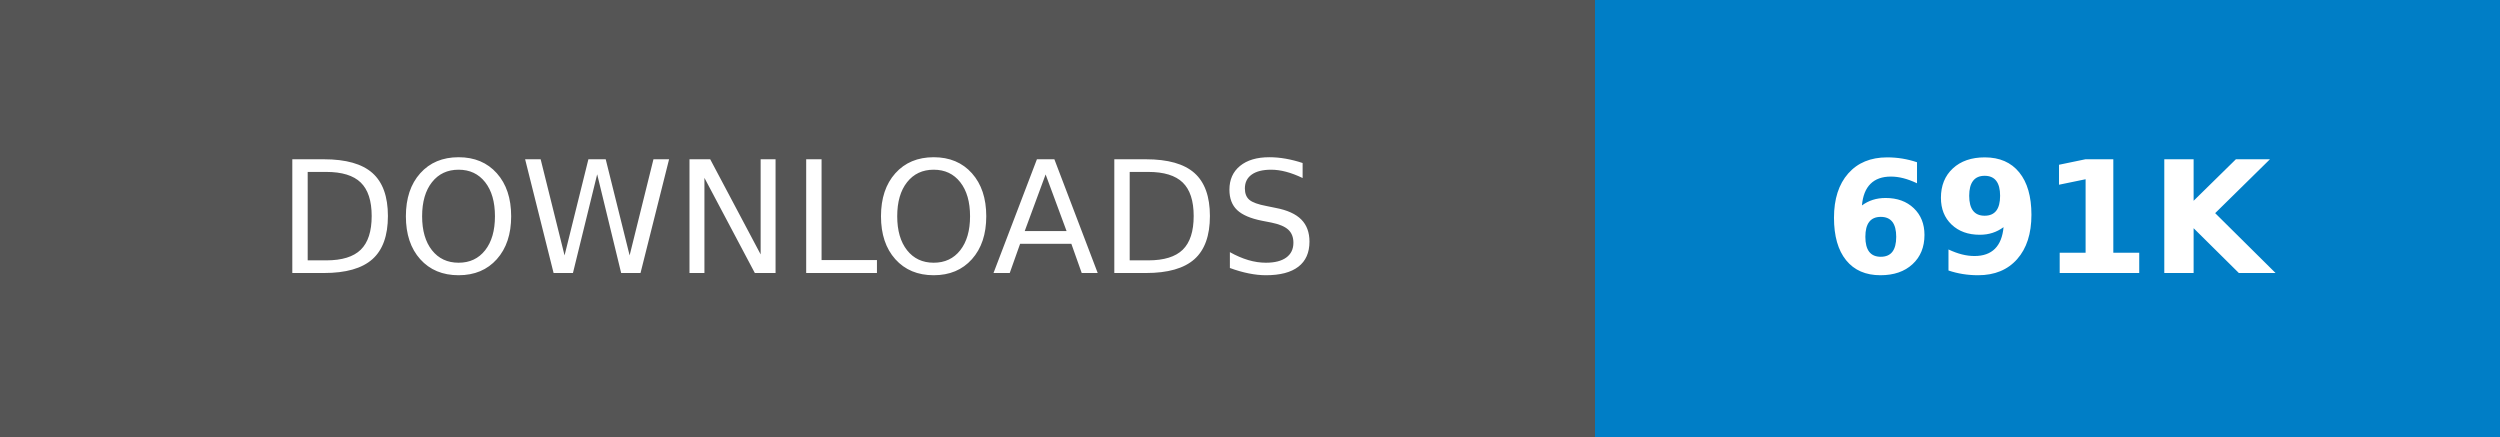
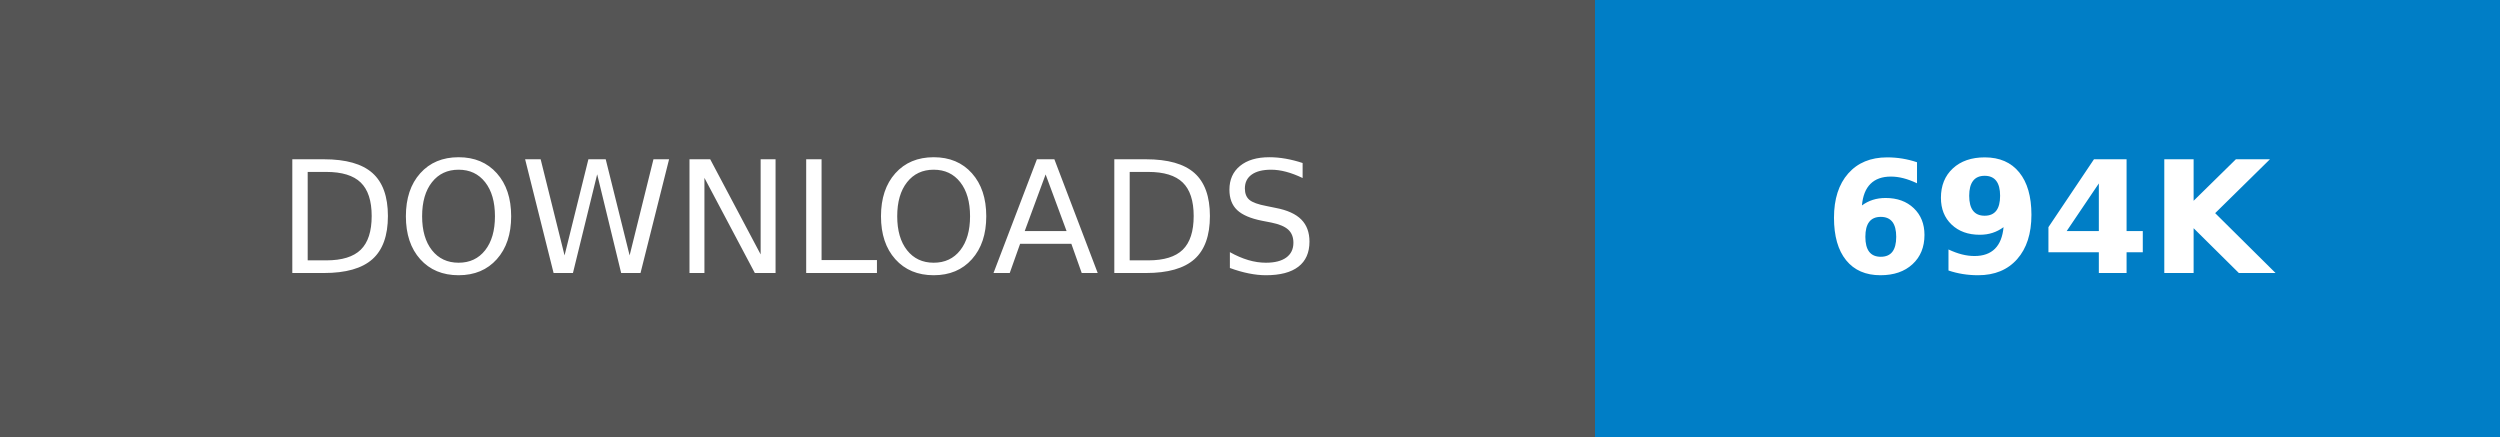
- <svg xmlns="http://www.w3.org/2000/svg" width="160.25" height="28" role="img" aria-label="DOWNLOADS: 691K">
+ <svg xmlns="http://www.w3.org/2000/svg" width="160.25" height="28" role="img" aria-label="DOWNLOADS: 694K">
  <g shape-rendering="crispEdges">
    <rect width="102.25" height="28" fill="#555" />
    <rect x="102.25" width="58" height="28" fill="#007ec6" />
  </g>
  <g fill="#fff" text-anchor="middle" font-family="Verdana,Geneva,DejaVu Sans,sans-serif" text-rendering="geometricPrecision" font-size="100">
    <text transform="scale(.1)" x="511.25" y="175" textLength="782.5" fill="#fff">DOWNLOADS</text>
-     <text transform="scale(.1)" x="1312.5" y="175" textLength="340" fill="#fff" font-weight="bold">691K</text>
+     <text transform="scale(.1)" x="1312.5" y="175" textLength="340" fill="#fff" font-weight="bold">694K</text>
  </g>
</svg>
